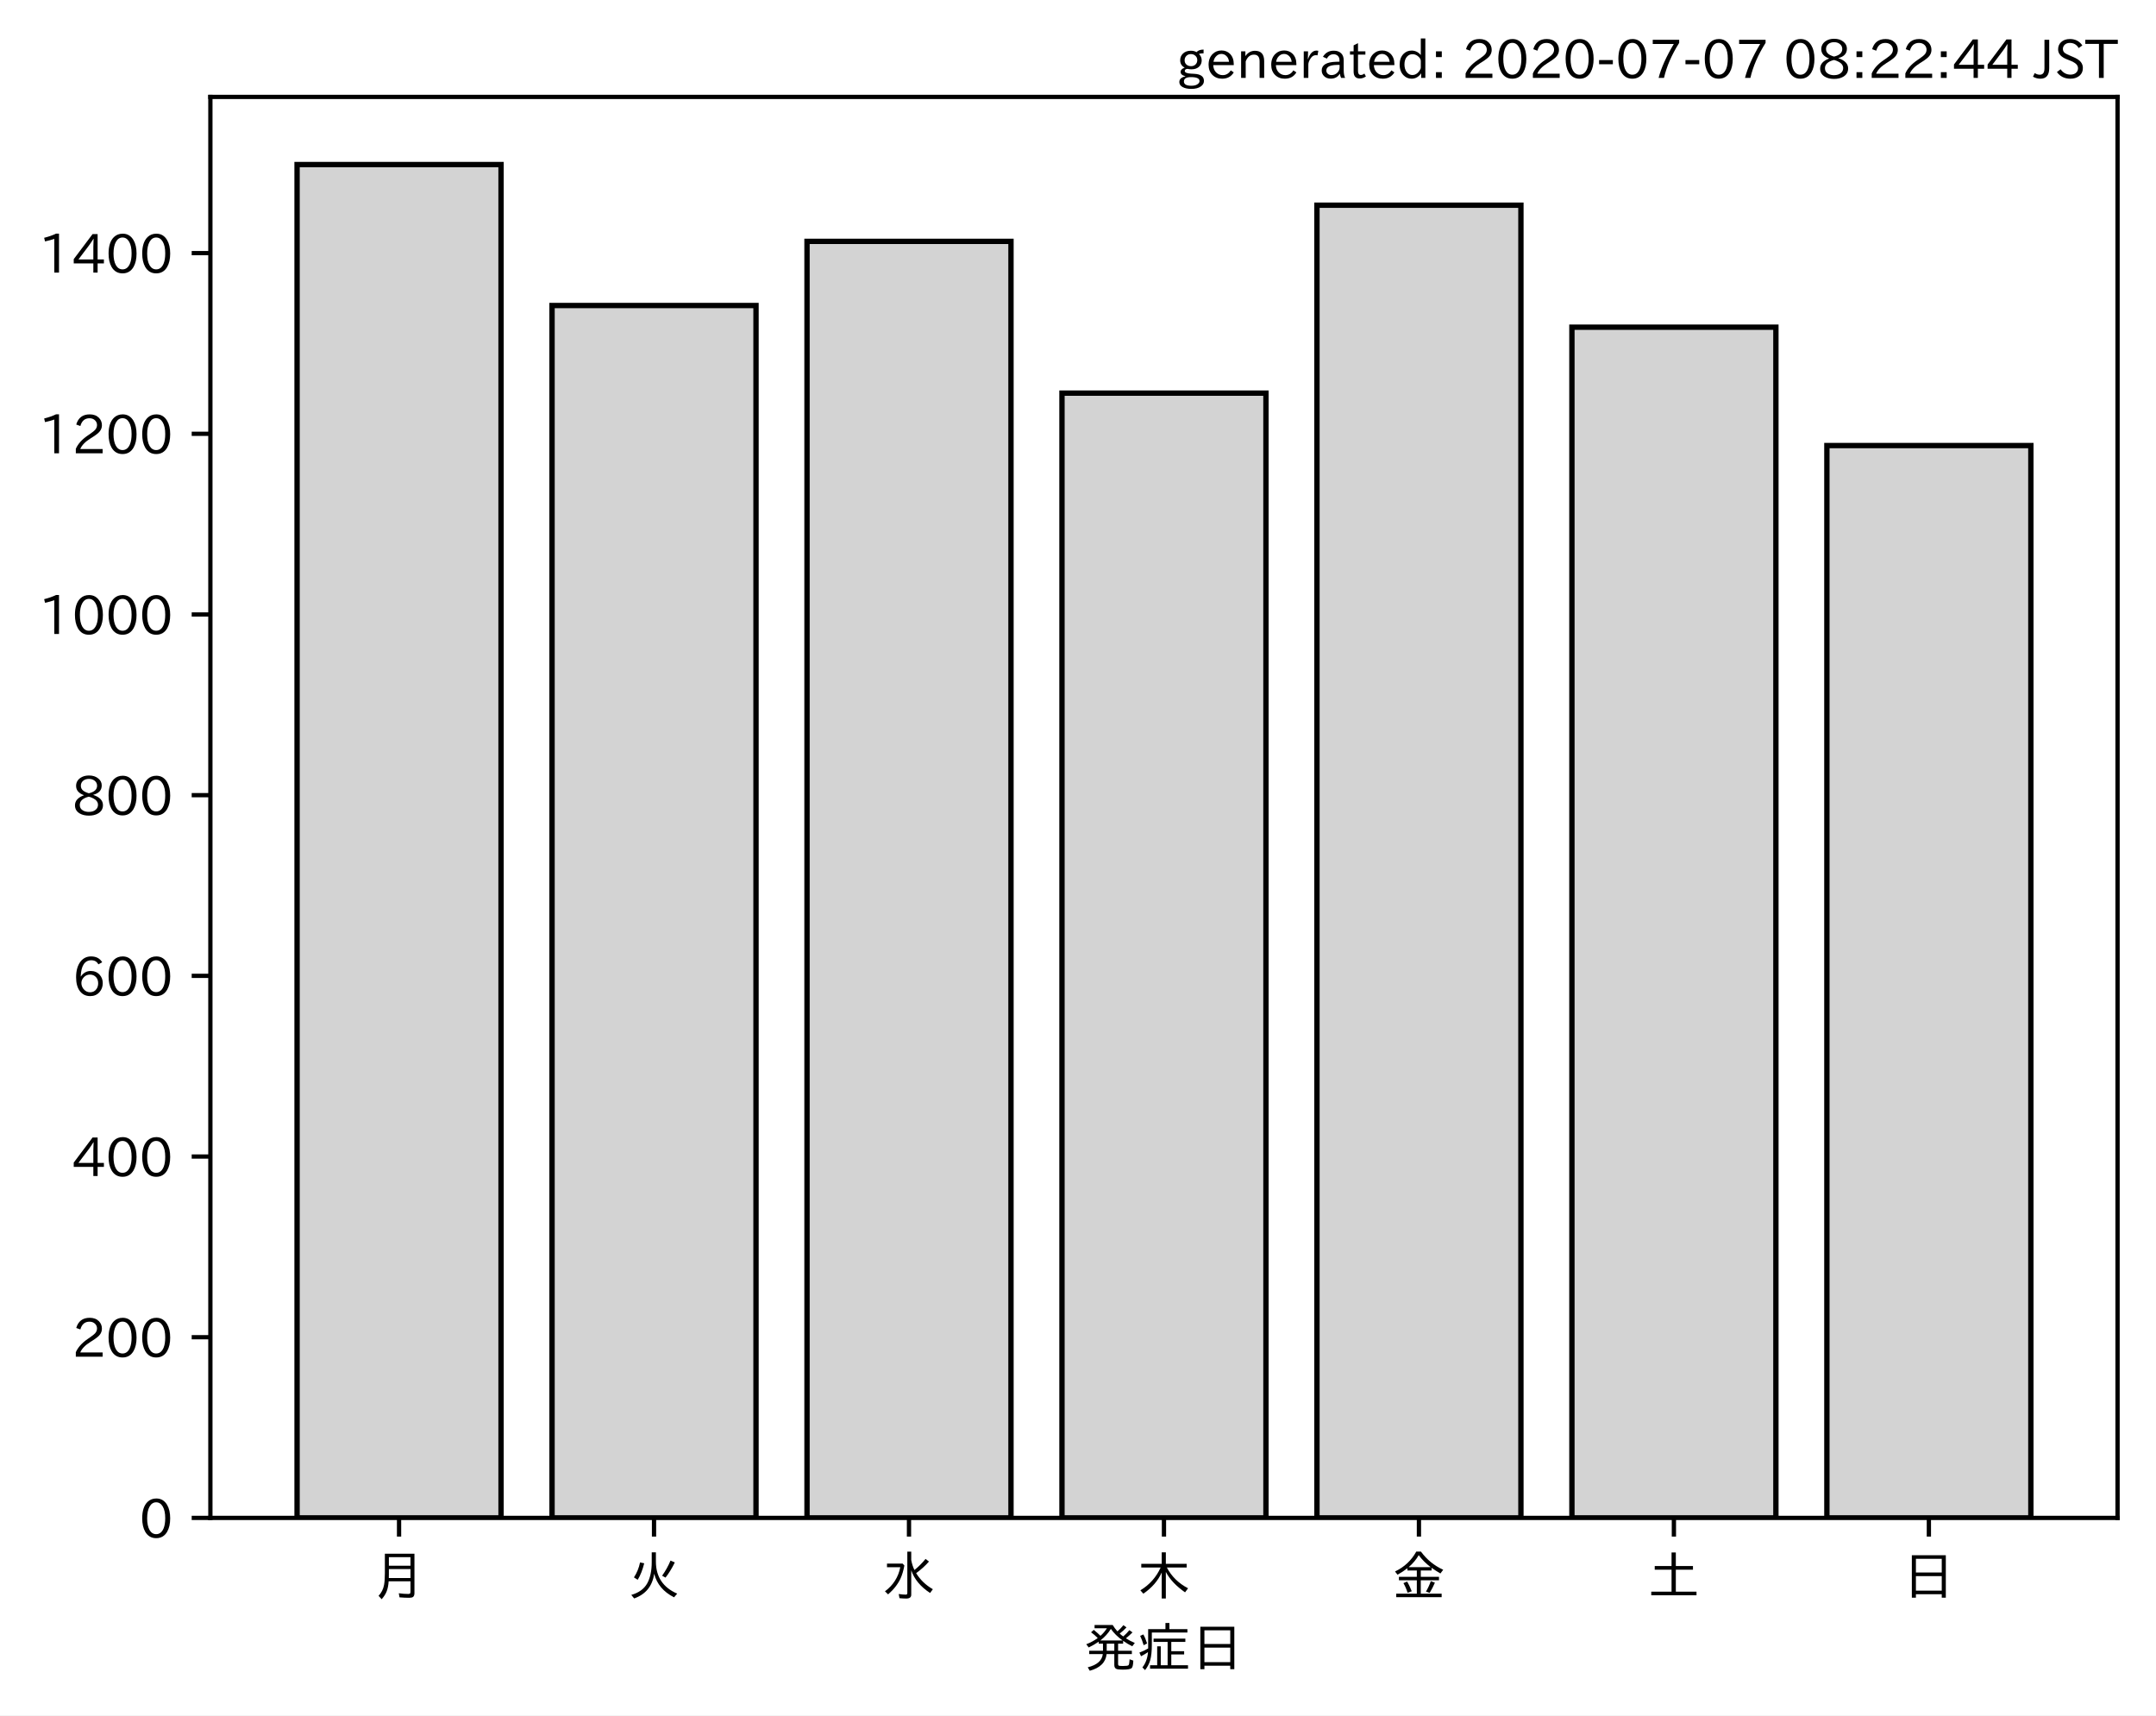
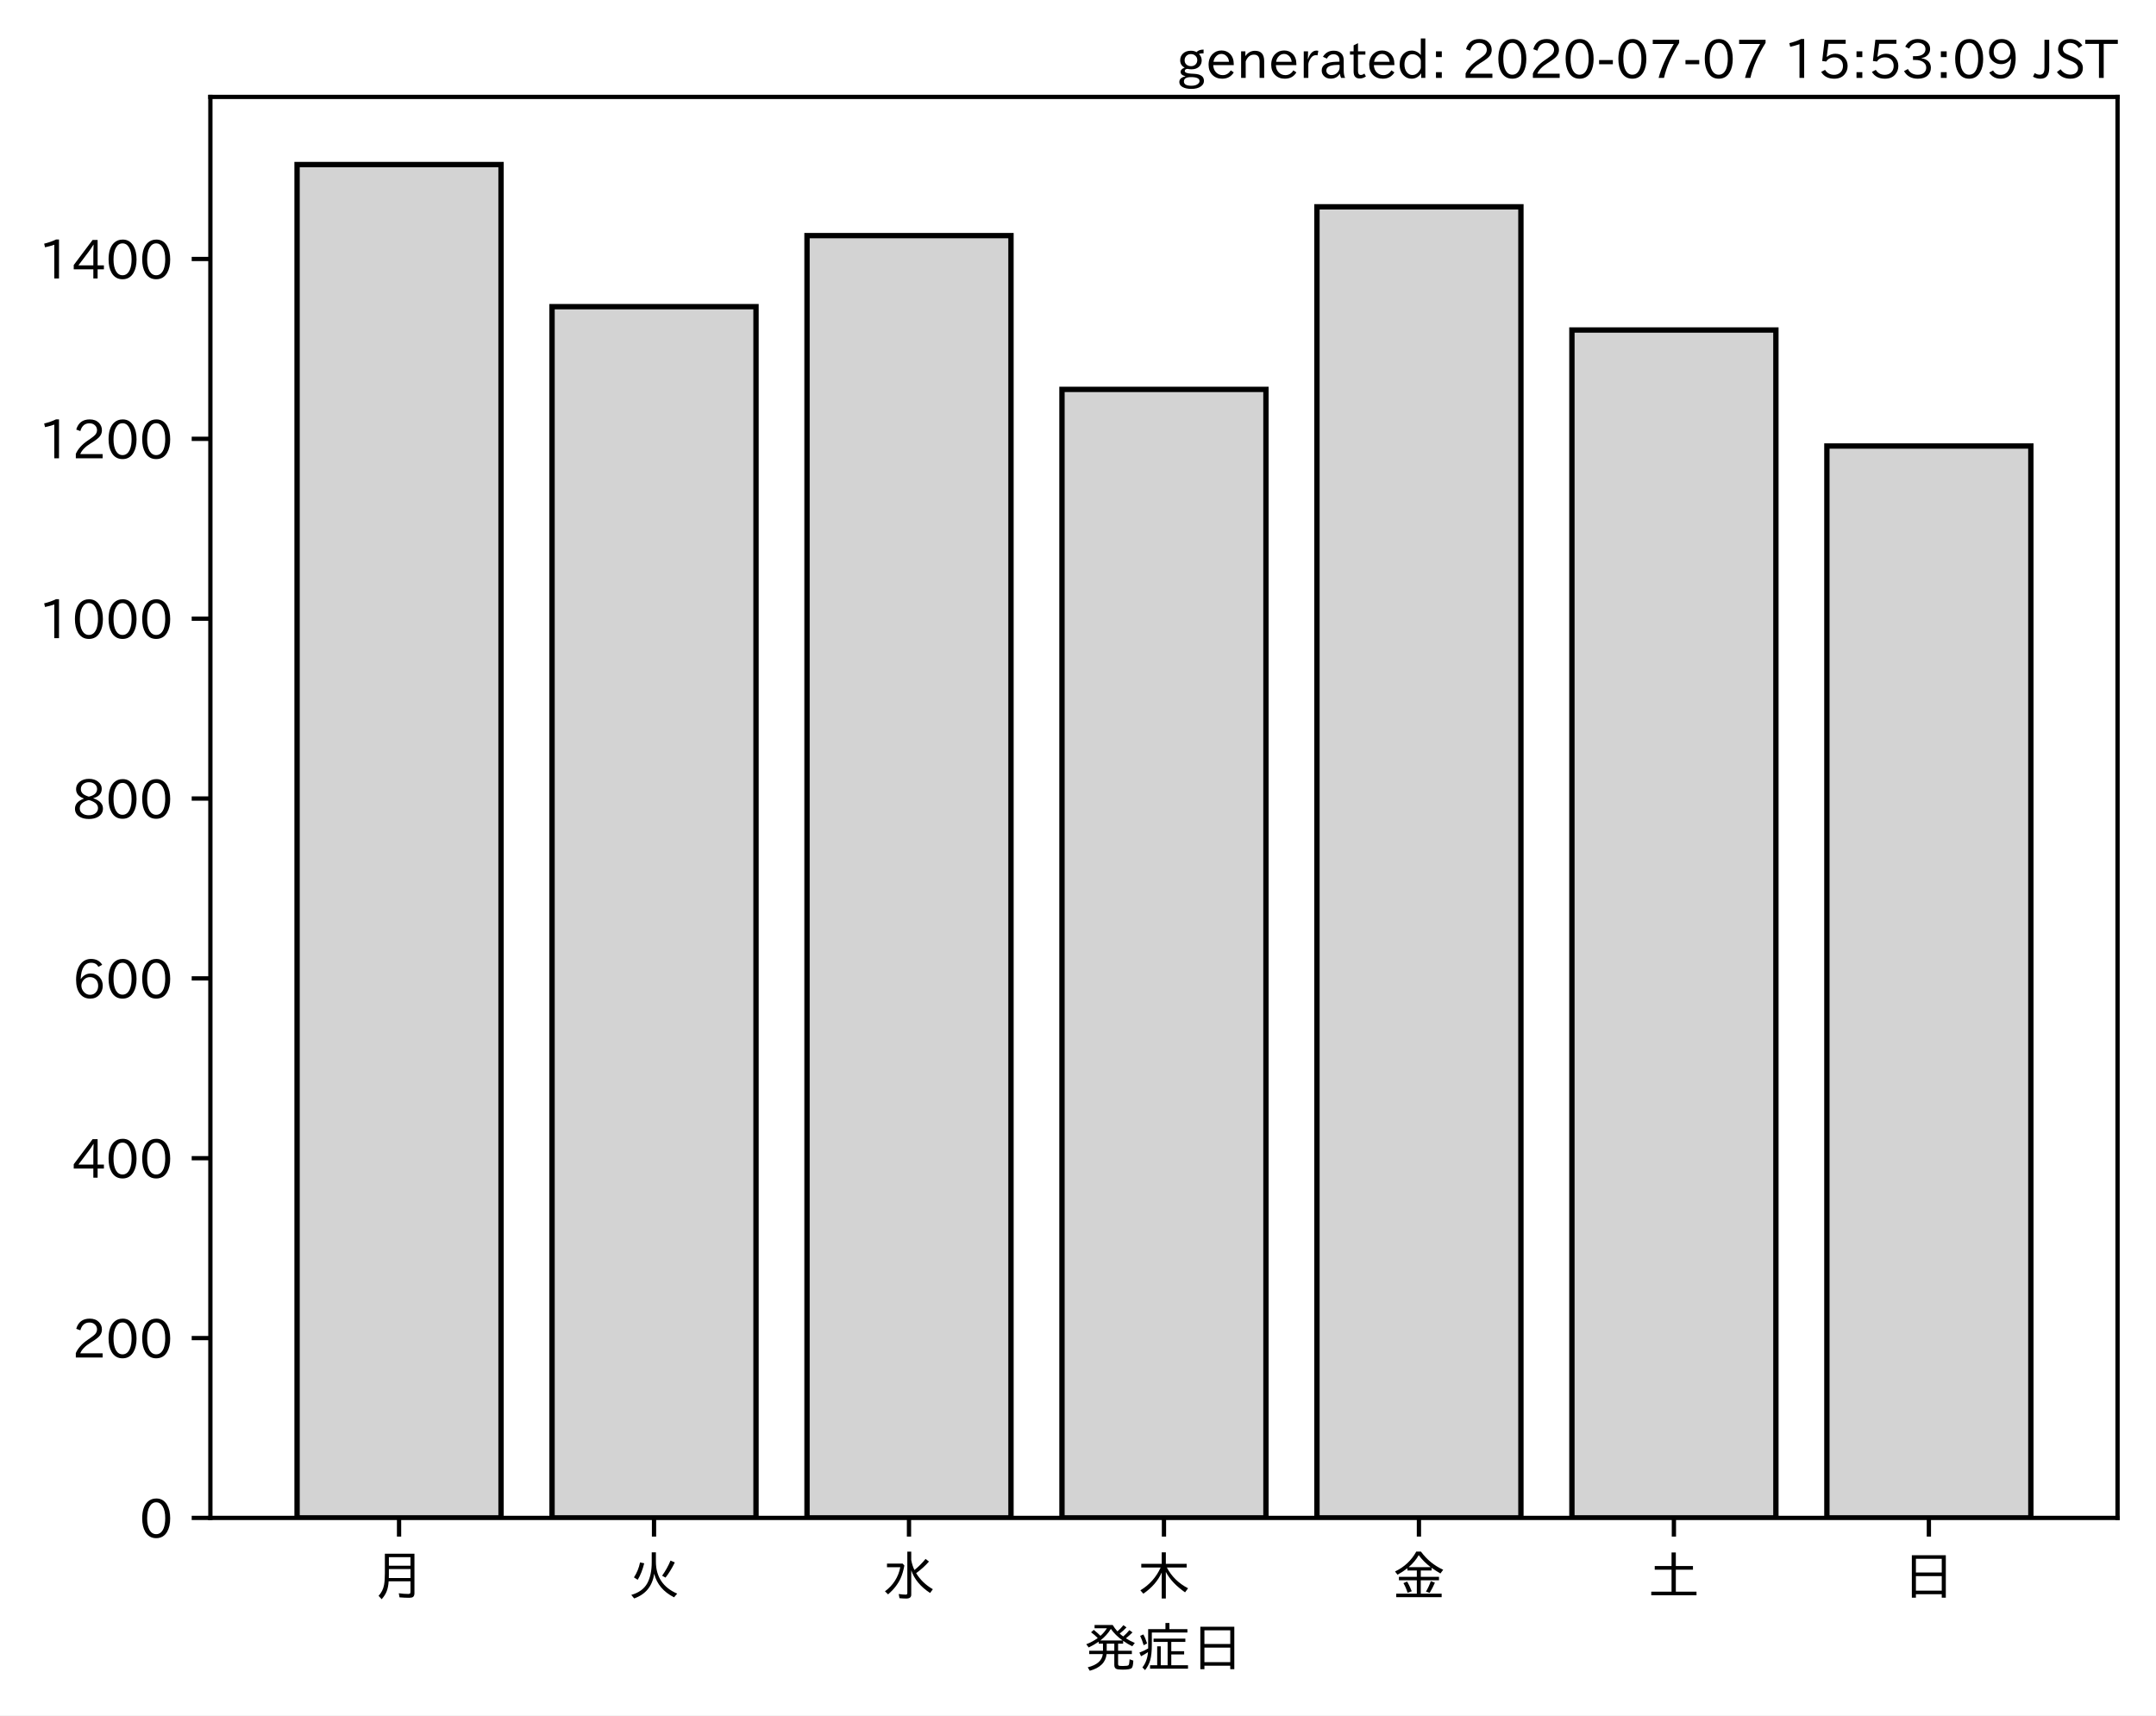
<svg xmlns="http://www.w3.org/2000/svg" xmlns:xlink="http://www.w3.org/1999/xlink" height="321.24pt" version="1.1" viewBox="0 0 403.714 321.24" width="403.714pt">
  <defs>
    <style type="text/css">
*{stroke-linecap:butt;stroke-linejoin:round;}
  </style>
  </defs>
  <g id="figure_1">
    <g id="patch_1">
      <path d="M 0 321.24  L 403.714 321.24  L 403.714 0  L 0 0  z " style="fill:#ffffff;" />
    </g>
    <g id="axes_1">
      <g id="patch_2">
        <path d="M 39.394 284.259  L 396.514 284.259  L 396.514 18.147  L 39.394 18.147  z " style="fill:#ffffff;" />
      </g>
      <g id="patch_3">
-         <path clip-path="url(#pfee8bc2faf)" d="M 55.626 284.259  L 93.821 284.259  L 93.821 30.819  L 55.626 30.819  z " style="fill:#d3d3d3;stroke:#000000;stroke-linejoin:miter;" />
+         <path clip-path="url(#p95112942c6)" d="M 55.626 284.259  L 93.821 284.259  L 93.821 30.819  L 55.626 30.819  z " style="fill:#d3d3d3;stroke:#000000;stroke-linejoin:miter;" />
      </g>
      <g id="patch_4">
-         <path clip-path="url(#pfee8bc2faf)" d="M 103.37 284.259  L 141.564 284.259  L 141.564 57.212  L 103.37 57.212  z " style="fill:#d3d3d3;stroke:#000000;stroke-linejoin:miter;" />
+         <path clip-path="url(#p95112942c6)" d="M 103.37 284.259  L 141.564 284.259  L 141.564 57.426  L 103.37 57.426  z " style="fill:#d3d3d3;stroke:#000000;stroke-linejoin:miter;" />
      </g>
      <g id="patch_5">
-         <path clip-path="url(#pfee8bc2faf)" d="M 151.113 284.259  L 189.308 284.259  L 189.308 45.199  L 151.113 45.199  z " style="fill:#d3d3d3;stroke:#000000;stroke-linejoin:miter;" />
+         <path clip-path="url(#p95112942c6)" d="M 151.113 284.259  L 189.308 284.259  L 189.308 44.122  L 151.113 44.122  z " style="fill:#d3d3d3;stroke:#000000;stroke-linejoin:miter;" />
      </g>
      <g id="patch_6">
-         <path clip-path="url(#pfee8bc2faf)" d="M 198.856 284.259  L 237.051 284.259  L 237.051 73.623  L 198.856 73.623  z " style="fill:#d3d3d3;stroke:#000000;stroke-linejoin:miter;" />
+         <path clip-path="url(#p95112942c6)" d="M 198.856 284.259  L 237.051 284.259  L 237.051 72.918  L 198.856 72.918  z " style="fill:#d3d3d3;stroke:#000000;stroke-linejoin:miter;" />
      </g>
      <g id="patch_7">
-         <path clip-path="url(#pfee8bc2faf)" d="M 246.6 284.259  L 284.794 284.259  L 284.794 38.432  L 246.6 38.432  z " style="fill:#d3d3d3;stroke:#000000;stroke-linejoin:miter;" />
+         <path clip-path="url(#p95112942c6)" d="M 246.6 284.259  L 284.794 284.259  L 284.794 38.733  L 246.6 38.733  z " style="fill:#d3d3d3;stroke:#000000;stroke-linejoin:miter;" />
      </g>
      <g id="patch_8">
-         <path clip-path="url(#pfee8bc2faf)" d="M 294.343 284.259  L 332.538 284.259  L 332.538 61.272  L 294.343 61.272  z " style="fill:#d3d3d3;stroke:#000000;stroke-linejoin:miter;" />
+         <path clip-path="url(#p95112942c6)" d="M 294.343 284.259  L 332.538 284.259  L 332.538 61.804  L 294.343 61.804  z " style="fill:#d3d3d3;stroke:#000000;stroke-linejoin:miter;" />
      </g>
      <g id="patch_9">
-         <path clip-path="url(#pfee8bc2faf)" d="M 342.086 284.259  L 380.281 284.259  L 380.281 83.435  L 342.086 83.435  z " style="fill:#d3d3d3;stroke:#000000;stroke-linejoin:miter;" />
+         <path clip-path="url(#p95112942c6)" d="M 342.086 284.259  L 380.281 284.259  L 380.281 83.527  L 342.086 83.527  z " style="fill:#d3d3d3;stroke:#000000;stroke-linejoin:miter;" />
      </g>
      <g id="matplotlib.axis_1">
        <g id="xtick_1">
          <g id="line2d_1">
            <defs>
-               <path d="M 0 0  L 0 3.5  " id="m7c15ecef89" style="stroke:#000000;stroke-width:0.8;" />
-             </defs>
-             <g>
-               <use style="stroke:#000000;stroke-width:0.8;" x="74.724" xlink:href="#m7c15ecef89" y="284.259" />
+               <path d="M 0 0  L 0 3.5  " id="m89f397362c" style="stroke:#000000;stroke-width:0.8;" />
+             </defs>
+             <g>
+               <use style="stroke:#000000;stroke-width:0.8;" x="74.724" xlink:href="#m89f397362c" y="284.259" />
            </g>
          </g>
          <g id="text_1">
            <defs>
              <path d="M 78.812 77.875  L 78.812 4  Q 78.812 -1.219 76.078 -3.172  Q 73.969 -4.688 68.797 -4.688  Q 60.844 -4.688 50.828 -3.859  L 49.516 3.812  Q 58.594 2.484 67.094 2.484  Q 70.359 2.484 71.047 4.109  Q 71.391 4.891 71.391 6.844  L 71.391 26.125  L 30.516 26.125  Q 29.781 14.938 26.812 7.422  Q 24.031 0.094 17.438 -7.375  L 11.625 -0.984  Q 19.672 7.422 21.922 19.438  Q 23.438 27.688 23.438 41.406  L 23.438 77.875  z M 30.953 71.391  L 30.953 55.328  L 71.391 55.328  L 71.391 71.391  z M 30.953 49.125  L 30.953 39.938  Q 30.953 35.75 30.859 33.547  L 30.859 32.328  L 71.391 32.328  L 71.391 49.125  z " id="IPAexGothic-26376" />
            </defs>
            <g transform="translate(69.7238 298.7493)scale(0.1 -0.1)">
              <use xlink:href="#IPAexGothic-26376" />
            </g>
          </g>
        </g>
        <g id="xtick_2">
          <g id="line2d_2">
            <g>
-               <use style="stroke:#000000;stroke-width:0.8;" x="122.467" xlink:href="#m7c15ecef89" y="284.259" />
+               <use style="stroke:#000000;stroke-width:0.8;" x="122.467" xlink:href="#m89f397362c" y="284.259" />
            </g>
          </g>
          <g id="text_2">
            <defs>
              <path d="M 53.516 80.422  L 53.516 63.188  Q 53.516 20.359 93.406 3.078  L 87.5 -3.812  Q 57.672 11.328 50.297 40.375  Q 45.359 5.672 12.797 -5.906  L 7.422 0.688  Q 28.859 6.844 37.406 22.609  Q 45.703 37.844 45.703 62.016  L 45.703 80.422  z M 12.406 33.5  Q 20.703 46.141 23.828 61.531  L 31.641 59.906  Q 27 41.312 19.438 29  z M 65.141 36.625  Q 74.656 50.047 80.906 64.984  L 88.922 61.531  Q 81.109 45.406 71.531 33.109  z " id="IPAexGothic-28779" />
            </defs>
            <g transform="translate(117.4671 298.7493)scale(0.1 -0.1)">
              <use xlink:href="#IPAexGothic-28779" />
            </g>
          </g>
        </g>
        <g id="xtick_3">
          <g id="line2d_3">
            <g>
-               <use style="stroke:#000000;stroke-width:0.8;" x="170.21" xlink:href="#m7c15ecef89" y="284.259" />
+               <use style="stroke:#000000;stroke-width:0.8;" x="170.21" xlink:href="#m89f397362c" y="284.259" />
            </g>
          </g>
          <g id="text_3">
            <defs>
              <path d="M 54.203 65.922  Q 56.156 55.562 60.203 47.312  Q 71.578 56.453 81 68.109  L 87.406 63.188  Q 77.25 51.516 63.375 41.406  Q 75 22.609 94.672 11.375  L 89.5 4.297  Q 62.75 21.781 54.203 46.781  L 54.203 0.984  Q 54.203 -6.109 44.875 -6.109  Q 38.812 -6.109 32.172 -5.422  L 30.766 2.391  Q 38.422 1.219 44 1.219  Q 46.875 1.219 46.875 4.109  L 46.875 81.688  L 54.203 81.688  z M 8.797 59.281  L 38.094 59.281  L 41.359 55.766  Q 38.672 41.219 34.078 31.297  Q 26.656 15.375 10.891 1.703  L 4.984 7.422  Q 28.266 24.656 33.688 52.594  L 8.797 52.594  z " id="IPAexGothic-27700" />
            </defs>
            <g transform="translate(165.2104 298.7493)scale(0.1 -0.1)">
              <use xlink:href="#IPAexGothic-27700" />
            </g>
          </g>
        </g>
        <g id="xtick_4">
          <g id="line2d_4">
            <g>
-               <use style="stroke:#000000;stroke-width:0.8;" x="217.954" xlink:href="#m7c15ecef89" y="284.259" />
+               <use style="stroke:#000000;stroke-width:0.8;" x="217.954" xlink:href="#m89f397362c" y="284.259" />
            </g>
          </g>
          <g id="text_4">
            <defs>
              <path d="M 55.422 52  Q 68.5 27 95.125 13.094  L 89.5 5.516  Q 64.594 22.797 53.516 43.703  L 53.516 -6  L 45.797 -6  L 45.797 42.672  Q 35.5 19.578 11.422 2.984  L 5.812 9.281  Q 31.453 24.75 43.797 52  L 7.516 52  L 7.516 58.891  L 45.797 58.891  L 45.797 80.469  L 53.516 80.469  L 53.516 58.891  L 92.531 58.891  L 92.531 52  z " id="IPAexGothic-26408" />
            </defs>
            <g transform="translate(212.9538 298.7493)scale(0.1 -0.1)">
              <use xlink:href="#IPAexGothic-26408" />
            </g>
          </g>
        </g>
        <g id="xtick_5">
          <g id="line2d_5">
            <g>
-               <use style="stroke:#000000;stroke-width:0.8;" x="265.697" xlink:href="#m7c15ecef89" y="284.259" />
+               <use style="stroke:#000000;stroke-width:0.8;" x="265.697" xlink:href="#m89f397362c" y="284.259" />
            </g>
          </g>
          <g id="text_5">
            <defs>
              <path d="M 53.469 46.391  L 53.469 34.516  L 87.547 34.516  L 87.547 28.125  L 53.469 28.125  L 53.469 2.984  L 92.531 2.984  L 92.531 -3.516  L 7.516 -3.516  L 7.516 2.984  L 46.047 2.984  L 46.047 28.125  L 12.547 28.125  L 12.547 34.516  L 46.047 34.516  L 46.047 46.391  L 28.422 46.391  L 28.422 50.688  Q 19.734 43.891 9.906 38.531  L 5.219 44.578  Q 31.344 56.984 45.016 81.781  L 53.766 81.781  Q 70.359 59.234 95.453 47.797  L 90.234 40.828  Q 81.547 45.844 73.641 51.469  L 73.641 46.391  z M 72.016 52.688  Q 59.078 62.406 49.562 75.094  Q 42.828 63.141 30.812 52.688  z M 28.719 4.688  Q 26.078 13.719 21 22.797  L 27.875 25.688  Q 31.938 19.188 36.531 7.516  z M 63.188 6.891  Q 68.797 16.406 72.219 26.516  L 79.891 23.578  Q 75.922 14.156 70.125 4.5  z " id="IPAexGothic-37329" />
            </defs>
            <g transform="translate(260.6971 298.7493)scale(0.1 -0.1)">
              <use xlink:href="#IPAexGothic-37329" />
            </g>
          </g>
        </g>
        <g id="xtick_6">
          <g id="line2d_6">
            <g>
-               <use style="stroke:#000000;stroke-width:0.8;" x="313.44" xlink:href="#m7c15ecef89" y="284.259" />
+               <use style="stroke:#000000;stroke-width:0.8;" x="313.44" xlink:href="#m89f397362c" y="284.259" />
            </g>
          </g>
          <g id="text_6">
            <defs>
              <path d="M 45.609 54.781  L 45.609 80.172  L 53.609 80.172  L 53.609 54.781  L 85.688 54.781  L 85.688 47.906  L 53.609 47.906  L 53.609 6.781  L 92.328 6.781  L 92.328 0  L 7.625 0  L 7.625 6.781  L 45.609 6.781  L 45.609 47.906  L 14.109 47.906  L 14.109 54.781  z " id="IPAexGothic-22303" />
            </defs>
            <g transform="translate(308.4404 298.7493)scale(0.1 -0.1)">
              <use xlink:href="#IPAexGothic-22303" />
            </g>
          </g>
        </g>
        <g id="xtick_7">
          <g id="line2d_7">
            <g>
-               <use style="stroke:#000000;stroke-width:0.8;" x="361.184" xlink:href="#m7c15ecef89" y="284.259" />
+               <use style="stroke:#000000;stroke-width:0.8;" x="361.184" xlink:href="#m89f397362c" y="284.259" />
            </g>
          </g>
          <g id="text_7">
            <defs>
              <path d="M 81.734 75  L 81.734 -4.5  L 74.125 -4.5  L 74.125 2  L 25.734 2  L 25.734 -4.5  L 18.109 -4.5  L 18.109 75  z M 25.734 68.312  L 25.734 42.672  L 74.125 42.672  L 74.125 68.312  z M 25.734 35.891  L 25.734 8.688  L 74.125 8.688  L 74.125 35.891  z " id="IPAexGothic-26085" />
            </defs>
            <g transform="translate(356.1837 298.7493)scale(0.1 -0.1)">
              <use xlink:href="#IPAexGothic-26085" />
            </g>
          </g>
        </g>
        <g id="text_8">
          <defs>
            <path d="M 73.734 56.844  Q 80.609 62.75 85.203 68.609  L 91.109 64.406  Q 84.469 57.812 78.719 53.328  Q 85.938 48.688 95.406 44.625  L 90.625 38.375  Q 81.734 42.781 73.531 48.641  L 73.531 43.312  L 64.109 43.312  L 64.109 29.984  L 89.891 29.984  L 89.891 23.781  L 64.109 23.781  L 64.109 5.609  Q 64.109 2.484 65.719 2.047  Q 67.391 1.469 73.094 1.469  Q 82.125 1.469 83.594 2.984  Q 85.062 4.438 85.5 11.969  Q 85.5 13.484 85.594 14.062  L 92.625 11.578  Q 92.188 0.391 89.703 -2.203  Q 87.062 -5.328 72.609 -5.328  Q 63.812 -5.328 60.938 -4  Q 57.031 -2.344 57.031 3.328  L 57.031 23.781  L 42.578 23.781  Q 40.188 0.531 11.078 -7.422  L 7.281 -0.984  Q 33.25 5.422 35.5 23.781  L 10.016 23.781  L 10.016 29.984  L 35.797 29.984  L 35.797 43.312  L 27.781 43.312  L 27.781 47.016  Q 19.734 41.359 9.078 36.188  L 4.5 42.188  Q 16.312 46.734 25.984 53.812  Q 19.828 60.156 13.484 64.594  L 18.609 69.141  Q 26.516 62.594 31.109 58.016  Q 38.031 64.062 43.172 72.125  L 20.062 72.125  L 20.062 78.219  L 54 78.219  Q 58.203 71.344 62.891 66.312  Q 69.094 71.625 74.031 77.938  L 79.828 73.734  Q 74.172 67.625 67.094 62.203  Q 70.406 59.078 73.734 56.844  z M 57.031 43.312  L 42.781 43.312  L 42.781 29.984  L 57.031 29.984  z M 30.906 49.312  L 72.516 49.312  Q 58.688 59.281 50.594 71  Q 43.219 58.891 30.906 49.312  z " id="IPAexGothic-30330" />
            <path d="M 63.719 2.875  L 95.016 2.875  L 95.016 -3.516  L 23.969 -3.516  L 23.969 2.875  L 37.312 2.875  L 37.312 38.281  L 44 38.281  L 44 2.875  L 56.844 2.875  L 56.844 46.578  L 30.516 46.578  L 30.516 52.781  L 90.047 52.781  L 90.047 46.578  L 63.719 46.578  L 63.719 29.203  L 87.797 29.203  L 87.797 23.094  L 63.719 23.094  z M 60.203 70.516  L 93.891 70.516  L 93.891 64.109  L 27.297 64.109  L 27.297 41.406  Q 27.297 23.141 24.219 12.203  Q 21.391 2.25 14.594 -6.203  L 9.625 -1.172  Q 18.75 10.359 20.125 27.484  Q 15.438 24.125 7.078 19.734  L 4 26.609  Q 12.312 29.594 20.406 34.328  L 20.406 37.891  L 20.406 70.516  L 52.781 70.516  L 52.781 81.984  L 60.203 81.984  z M 12.016 40.375  Q 8.891 50.781 5.422 57.906  L 11.375 60.594  Q 15.234 53.859 18.406 43.703  z " id="IPAexGothic-30151" />
          </defs>
          <g transform="translate(202.9538 312.1399)scale(0.1 -0.1)">
            <use xlink:href="#IPAexGothic-30330" />
            <use x="100" xlink:href="#IPAexGothic-30151" />
            <use x="200" xlink:href="#IPAexGothic-26085" />
          </g>
        </g>
      </g>
      <g id="matplotlib.axis_2">
        <g id="ytick_1">
          <g id="line2d_8">
            <defs>
-               <path d="M 0 0  L -3.5 0  " id="m8144fcd24e" style="stroke:#000000;stroke-width:0.8;" />
-             </defs>
-             <g>
-               <use style="stroke:#000000;stroke-width:0.8;" x="39.394" xlink:href="#m8144fcd24e" y="284.259" />
+               <path d="M 0 0  L -3.5 0  " id="meecc7d5ac5" style="stroke:#000000;stroke-width:0.8;" />
+             </defs>
+             <g>
+               <use style="stroke:#000000;stroke-width:0.8;" x="39.394" xlink:href="#meecc7d5ac5" y="284.259" />
            </g>
          </g>
          <g id="text_9">
            <defs>
              <path d="M 31.844 73.828  Q 45.016 73.828 52.094 61.625  Q 57.719 51.953 57.719 36.625  Q 57.719 21.438 52.094 11.578  Q 45.125 -0.484 31.5 -0.484  Q 17.922 -0.484 10.938 11.578  Q 5.328 21.438 5.328 36.719  Q 5.328 58.016 15.625 67.719  Q 22.172 73.828 31.844 73.828  z M 31.5 66.656  Q 23.688 66.656 19.188 58.734  Q 14.594 50.734 14.594 36.625  Q 14.594 22.75 19.094 14.797  Q 23.641 6.984 31.5 6.984  Q 40.922 6.984 45.453 18.016  Q 48.438 25.344 48.438 37.109  Q 48.438 50.875 43.844 58.734  Q 39.203 66.656 31.5 66.656  z " id="IPAexGothic-48" />
            </defs>
            <g transform="translate(26.09531 288.0039)scale(0.1 -0.1)">
              <use xlink:href="#IPAexGothic-48" />
            </g>
          </g>
        </g>
        <g id="ytick_2">
          <g id="line2d_9">
            <g>
-               <use style="stroke:#000000;stroke-width:0.8;" x="39.394" xlink:href="#m8144fcd24e" y="250.422" />
+               <use style="stroke:#000000;stroke-width:0.8;" x="39.394" xlink:href="#meecc7d5ac5" y="250.579" />
            </g>
          </g>
          <g id="text_10">
            <defs>
              <path d="M 57.172 0.984  L 6.984 0.984  L 6.984 9.281  Q 12.891 23.047 29.594 34.422  L 32.375 36.281  Q 40.922 42.141 43.609 45.406  Q 46.688 49.266 46.688 53.812  Q 46.688 58.938 43.062 62.547  Q 39.062 66.547 32.562 66.547  Q 19.531 66.547 15.484 52  L 7.766 54.781  Q 13.328 73.828 33.062 73.828  Q 43.844 73.828 50.25 67.438  Q 55.859 61.672 55.859 53.516  Q 55.859 47.469 52.25 42.531  Q 48.922 37.75 36.969 30.281  L 34.859 29  Q 19.625 19.578 15.281 8.891  L 57.172 8.891  z " id="IPAexGothic-50" />
            </defs>
-             <g transform="translate(13.49844 254.1668)scale(0.1 -0.1)">
+             <g transform="translate(13.49844 254.3242)scale(0.1 -0.1)">
              <use xlink:href="#IPAexGothic-50" />
              <use x="62.988" xlink:href="#IPAexGothic-48" />
              <use x="125.977" xlink:href="#IPAexGothic-48" />
            </g>
          </g>
        </g>
        <g id="ytick_3">
          <g id="line2d_10">
            <g>
-               <use style="stroke:#000000;stroke-width:0.8;" x="39.394" xlink:href="#m8144fcd24e" y="216.584" />
+               <use style="stroke:#000000;stroke-width:0.8;" x="39.394" xlink:href="#meecc7d5ac5" y="216.899" />
            </g>
          </g>
          <g id="text_11">
            <defs>
              <path d="M 59.578 18.109  L 47.797 18.109  L 47.797 0.984  L 39.797 0.984  L 39.797 18.109  L 3.078 18.109  L 3.078 26.125  L 38.375 73.094  L 47.797 73.094  L 47.797 25.531  L 59.578 25.531  z M 40.281 64.203  L 39.984 64.203  Q 35.594 57.125 31.297 51.312  L 11.859 25.531  L 39.797 25.531  L 39.797 49.125  Q 39.797 54.391 40.281 64.203  z " id="IPAexGothic-52" />
            </defs>
-             <g transform="translate(13.49844 220.3297)scale(0.1 -0.1)">
+             <g transform="translate(13.49844 220.6445)scale(0.1 -0.1)">
              <use xlink:href="#IPAexGothic-52" />
              <use x="62.988" xlink:href="#IPAexGothic-48" />
              <use x="125.977" xlink:href="#IPAexGothic-48" />
            </g>
          </g>
        </g>
        <g id="ytick_4">
          <g id="line2d_11">
            <g>
-               <use style="stroke:#000000;stroke-width:0.8;" x="39.394" xlink:href="#m8144fcd24e" y="182.747" />
+               <use style="stroke:#000000;stroke-width:0.8;" x="39.394" xlink:href="#meecc7d5ac5" y="183.219" />
            </g>
          </g>
          <g id="text_12">
            <defs>
              <path d="M 16.5 36.375  Q 23.578 46.578 34.906 46.578  Q 45.406 46.578 51.812 39.266  Q 57.422 32.906 57.422 23.781  Q 57.422 13.812 51.125 6.781  Q 44.578 -0.484 34.031 -0.484  Q 21.484 -0.484 14.406 9.078  Q 7.516 18.406 7.516 34.812  Q 7.516 53.516 15.828 64.203  Q 23.344 73.828 35.5 73.828  Q 49.859 73.828 56.391 62.891  L 49.219 58.984  Q 45.219 66.656 35.938 66.656  Q 17.484 66.656 16.109 36.375  z M 33.453 39.797  Q 26.312 39.797 21.625 34.469  Q 17.438 29.688 17.438 24.078  Q 17.438 18.062 21.141 13.188  Q 26.125 6.688 33.734 6.688  Q 41.703 6.688 45.953 13.188  Q 48.828 17.625 48.828 23.484  Q 48.828 30.375 45.016 34.812  Q 40.625 39.797 33.453 39.797  z " id="IPAexGothic-54" />
            </defs>
-             <g transform="translate(13.49844 186.4926)scale(0.1 -0.1)">
+             <g transform="translate(13.49844 186.9647)scale(0.1 -0.1)">
              <use xlink:href="#IPAexGothic-54" />
              <use x="62.988" xlink:href="#IPAexGothic-48" />
              <use x="125.977" xlink:href="#IPAexGothic-48" />
            </g>
          </g>
        </g>
        <g id="ytick_5">
          <g id="line2d_12">
            <g>
-               <use style="stroke:#000000;stroke-width:0.8;" x="39.394" xlink:href="#m8144fcd24e" y="148.91" />
+               <use style="stroke:#000000;stroke-width:0.8;" x="39.394" xlink:href="#meecc7d5ac5" y="149.54" />
            </g>
          </g>
          <g id="text_13">
            <defs>
              <path d="M 39.703 37.891  Q 57.812 31.734 57.812 18.703  Q 57.812 8.453 48.438 3.078  Q 41.609 -0.875 31.5 -0.875  Q 21.344 -0.875 14.5 3.078  Q 5.422 8.297 5.422 18.406  Q 5.422 31.062 22.016 37.203  L 22.016 37.5  Q 7.516 42.719 7.516 54.828  Q 7.516 64.062 15.328 69.625  Q 21.969 74.312 31.547 74.312  Q 42.234 74.312 48.922 68.797  Q 55.516 63.578 55.516 55.719  Q 55.516 42.281 39.703 38.188  z M 31.594 41.016  Q 46.828 44.625 46.828 55.125  Q 46.828 61.188 41.797 64.844  Q 37.703 67.922 31.5 67.922  Q 25.094 67.922 20.797 64.5  Q 16.406 60.891 16.406 55.031  Q 16.406 49.219 21.094 45.703  Q 23.344 43.891 26.906 42.531  Q 31 40.875 31.594 41.016  z M 30.906 34.516  Q 14.406 30.172 14.406 19  Q 14.406 12.109 20.516 8.688  Q 25.094 6.109 31.391 6.109  Q 40.234 6.109 45.016 10.891  Q 48.531 14.406 48.531 19.531  Q 48.531 24.906 43.656 28.906  Q 40.766 31.156 36.719 32.812  Q 31.984 34.719 30.906 34.516  z " id="IPAexGothic-56" />
            </defs>
-             <g transform="translate(13.49844 152.6555)scale(0.1 -0.1)">
+             <g transform="translate(13.49844 153.285)scale(0.1 -0.1)">
              <use xlink:href="#IPAexGothic-56" />
              <use x="62.988" xlink:href="#IPAexGothic-48" />
              <use x="125.977" xlink:href="#IPAexGothic-48" />
            </g>
          </g>
        </g>
        <g id="ytick_6">
          <g id="line2d_13">
            <g>
-               <use style="stroke:#000000;stroke-width:0.8;" x="39.394" xlink:href="#m8144fcd24e" y="115.073" />
+               <use style="stroke:#000000;stroke-width:0.8;" x="39.394" xlink:href="#meecc7d5ac5" y="115.86" />
            </g>
          </g>
          <g id="text_14">
            <defs>
              <path d="M 38.484 0.984  L 29.688 0.984  L 29.688 64.109  Q 21.438 61.281 12.312 59.328  L 10.688 66.109  Q 23.734 69.391 32.906 73.922  L 38.484 73.922  z " id="IPAexGothic-49" />
            </defs>
-             <g transform="translate(7.2 118.8184)scale(0.1 -0.1)">
+             <g transform="translate(7.2 119.6053)scale(0.1 -0.1)">
              <use xlink:href="#IPAexGothic-49" />
              <use x="62.988" xlink:href="#IPAexGothic-48" />
              <use x="125.977" xlink:href="#IPAexGothic-48" />
              <use x="188.965" xlink:href="#IPAexGothic-48" />
            </g>
          </g>
        </g>
        <g id="ytick_7">
          <g id="line2d_14">
            <g>
-               <use style="stroke:#000000;stroke-width:0.8;" x="39.394" xlink:href="#m8144fcd24e" y="81.236" />
+               <use style="stroke:#000000;stroke-width:0.8;" x="39.394" xlink:href="#meecc7d5ac5" y="82.18" />
            </g>
          </g>
          <g id="text_15">
-             <g transform="translate(7.2 84.98124)scale(0.1 -0.1)">
+             <g transform="translate(7.2 85.92553)scale(0.1 -0.1)">
              <use xlink:href="#IPAexGothic-49" />
              <use x="62.988" xlink:href="#IPAexGothic-50" />
              <use x="125.977" xlink:href="#IPAexGothic-48" />
              <use x="188.965" xlink:href="#IPAexGothic-48" />
            </g>
          </g>
        </g>
        <g id="ytick_8">
          <g id="line2d_15">
            <g>
-               <use style="stroke:#000000;stroke-width:0.8;" x="39.394" xlink:href="#m8144fcd24e" y="47.399" />
+               <use style="stroke:#000000;stroke-width:0.8;" x="39.394" xlink:href="#meecc7d5ac5" y="48.5" />
            </g>
          </g>
          <g id="text_16">
-             <g transform="translate(7.2 51.14412)scale(0.1 -0.1)">
+             <g transform="translate(7.2 52.2458)scale(0.1 -0.1)">
              <use xlink:href="#IPAexGothic-49" />
              <use x="62.988" xlink:href="#IPAexGothic-52" />
              <use x="125.977" xlink:href="#IPAexGothic-48" />
              <use x="188.965" xlink:href="#IPAexGothic-48" />
            </g>
          </g>
        </g>
      </g>
      <g id="patch_10">
        <path d="M 39.394 284.259  L 39.394 18.147  " style="fill:none;stroke:#000000;stroke-linecap:square;stroke-linejoin:miter;stroke-width:0.8;" />
      </g>
      <g id="patch_11">
        <path d="M 396.514 284.259  L 396.514 18.147  " style="fill:none;stroke:#000000;stroke-linecap:square;stroke-linejoin:miter;stroke-width:0.8;" />
      </g>
      <g id="patch_12">
        <path d="M 39.394 284.259  L 396.514 284.259  " style="fill:none;stroke:#000000;stroke-linecap:square;stroke-linejoin:miter;stroke-width:0.8;" />
      </g>
      <g id="patch_13">
        <path d="M 39.394 18.147  L 396.514 18.147  " style="fill:none;stroke:#000000;stroke-linecap:square;stroke-linejoin:miter;stroke-width:0.8;" />
      </g>
    </g>
    <g id="text_17">
      <defs>
        <path d="M 20.797 17.969  Q 15.719 17.531 15.719 14.062  Q 15.719 9.578 27.547 8.984  L 33.297 8.688  Q 51.609 7.766 51.609 -4.594  Q 51.609 -10.938 45.703 -14.984  Q 39.359 -19.578 28.031 -19.578  Q 17.781 -19.578 11.531 -16.062  Q 5.516 -12.641 5.516 -6.688  Q 5.516 1.312 16.797 3.859  L 16.797 4.203  Q 7.906 6.453 7.906 12.156  Q 7.906 17.438 15.531 20.266  Q 7.125 24.609 7.125 34.078  Q 7.125 41.406 12.016 46.297  Q 17.625 51.906 27.156 51.906  Q 33.203 51.906 37.844 49.266  Q 41.406 53.953 50.922 54.109  L 50.922 47.078  Q 44.344 46.922 42.234 45.906  Q 47.406 40.828 47.406 33.891  Q 47.406 27 42.719 22.266  Q 37.5 17.094 28.328 17.094  Q 24.422 17.094 20.797 17.969  z M 27.094 45.609  Q 22.016 45.609 18.703 42.281  Q 15.438 39.016 15.438 34.078  Q 15.438 29.25 18.5 26.312  Q 21.828 23 27.438 23  Q 32.719 23 35.891 26.219  Q 39.109 29.391 39.109 34.422  Q 39.109 39.016 35.891 42.188  Q 32.516 45.609 27.094 45.609  z M 27.391 2.484  Q 14.109 2.484 14.109 -5.719  Q 14.109 -13.672 28.125 -13.672  Q 37.156 -13.672 41.219 -9.469  Q 43.312 -7.516 43.312 -4.891  Q 43.312 2.484 27.391 2.484  z " id="IPAexGothic-103" />
        <path d="M 13.484 24.906  Q 13.922 16.266 18.891 11.281  Q 23.969 6.203 31.203 6.203  Q 40.719 6.203 46.297 15.094  L 51.906 11.375  Q 44.828 -0.484 30.172 -0.484  Q 19.094 -0.484 11.969 6.594  Q 4.781 13.812 4.781 25.641  Q 4.781 38.188 12.312 45.703  Q 19 52.391 29 52.391  Q 38.422 52.391 44.781 46.188  Q 51.906 38.969 51.906 26.906  L 51.906 24.906  z M 43.062 31.203  Q 42.328 37.984 38.281 41.891  Q 34.281 45.906 28.812 45.906  Q 22.469 45.906 17.969 40.484  Q 14.891 36.812 13.969 31.203  z " id="IPAexGothic-101" />
        <path d="M 52 0.984  L 43.406 0.984  L 43.406 31.891  Q 43.406 44.578 32.906 44.578  Q 22.312 44.578 17.391 31.891  L 17.391 0.984  L 8.797 0.984  L 8.797 50.781  L 16.797 50.781  L 16.797 41.797  Q 23.828 51.812 34.719 51.812  Q 52 51.812 52 32.375  z " id="IPAexGothic-110" />
        <path d="M 36.078 51.812  L 34.578 43.266  Q 32.906 43.609 31.594 43.609  Q 25.828 43.609 22.078 38.188  Q 17.391 31.344 17.391 26.172  L 17.391 0.984  L 8.797 0.984  L 8.797 50.781  L 16.891 50.781  L 16.5 35.984  L 16.703 35.984  Q 22.219 52.203 32.766 52.203  Q 34.469 52.203 36.078 51.812  z " id="IPAexGothic-114" />
        <path d="M 49.312 0.984  L 41.75 0.984  Q 39.984 4.734 39.547 8.688  L 39.203 8.688  Q 33.547 -0.391 22.312 -0.391  Q 14.594 -0.391 9.719 4.5  Q 5.422 8.797 5.422 14.984  Q 5.422 30.422 32.031 31.203  L 38.719 31.391  L 38.719 33.984  Q 38.719 39.203 35.75 42.188  Q 32.625 45.312 27.734 45.312  Q 19.344 45.312 15.141 37.156  L 7.719 40.578  Q 14.656 52 27.938 52  Q 37.109 52 42.047 46.875  Q 46.625 42.281 46.625 33.891  L 46.625 15.578  Q 46.625 6.25 49.312 0.984  z M 38.922 25.391  L 33.453 25.297  Q 14.109 24.859 14.109 14.891  Q 14.109 11.375 16.406 9.078  Q 19.234 6.297 23.828 6.297  Q 30.219 6.297 34.906 10.984  Q 38.922 15.141 38.922 21  z " id="IPAexGothic-97" />
        <path d="M 33.203 3.766  Q 27.641 -0.094 21.828 -0.094  Q 10.203 -0.094 10.203 12.984  L 10.203 44.672  L 3.422 44.672  L 3.422 50.781  L 10.203 50.781  L 10.203 61.969  L 18.406 66.062  L 18.406 50.781  L 32.234 50.781  L 32.234 44.672  L 18.406 44.672  L 18.406 14.156  Q 18.406 6.5 23.641 6.5  Q 27.156 6.5 30.328 9.188  z " id="IPAexGothic-116" />
        <path d="M 52.984 0.984  L 45.172 0.984  L 45.172 9.672  Q 38.141 -0.484 27.391 -0.484  Q 18.453 -0.484 12.312 5.812  Q 4.891 13.188 4.891 25.984  Q 4.891 38.531 12.062 45.906  Q 18.266 52.203 27.391 52.203  Q 37.25 52.203 44.484 43.891  L 44.484 74.906  L 52.984 74.906  z M 44.484 20.359  L 44.484 32.766  Q 44.484 37.703 38.375 42.281  Q 34.078 45.406 28.953 45.406  Q 23.188 45.406 19.188 41.406  Q 13.875 36.078 13.875 26.219  Q 13.875 17.328 18.266 11.719  Q 22.516 6.391 28.859 6.391  Q 36.281 6.391 41.5 13.672  Q 44.484 17.719 44.484 20.359  z " id="IPAexGothic-100" />
        <path d="M 21.391 39.984  L 10.5 39.984  L 10.5 50.781  L 21.391 50.781  z M 21.391 0.984  L 10.5 0.984  L 10.5 11.766  L 21.391 11.766  z " id="IPAexGothic-58" />
        <path id="IPAexGothic-32" />
        <path d="M 30.766 26.609  L 4.984 26.609  L 4.984 34.422  L 30.766 34.422  z " id="IPAexGothic-45" />
        <path d="M 56.203 66.609  Q 34.969 32.906 27.781 0.984  L 17.672 0.984  Q 24.703 28.656 46.094 64.5  L 6.688 64.5  L 6.688 72.406  L 56.203 72.406  z " id="IPAexGothic-55" />
+         <path d="M 18.406 40.672  Q 25.531 46.297 33.938 46.297  Q 44 46.297 50.641 39.5  Q 56.844 33.016 56.844 23.391  Q 56.844 14.656 51.516 8.016  Q 44.828 -0.484 31.734 -0.484  Q 14.984 -0.484 7.328 12.25  L 14.656 16.062  Q 20.453 6.781 31.453 6.781  Q 38.531 6.781 43.266 11.188  Q 48.141 15.828 48.141 23.484  Q 48.141 30.719 43.844 35.016  Q 39.359 39.5 32.125 39.5  Q 21.969 39.5 16.75 31.688  L 9.234 32.672  L 13.812 72.406  L 53.219 72.406  L 53.219 64.891  L 20.953 64.891  L 17.719 40.672  z " id="IPAexGothic-53" />
+         <path d="M 37.203 37.797  Q 54.781 34.625 54.781 19.969  Q 54.781 11.188 48.875 5.562  Q 42.328 -0.484 30.375 -0.484  Q 12.453 -0.484 4.5 13.766  L 11.812 17.672  Q 17.328 6.891 30.281 6.891  Q 37.891 6.891 42.094 10.797  Q 46.094 14.5 46.094 20.172  Q 46.094 26.859 40.094 30.906  Q 34.625 34.578 25.688 34.578  L 21.297 34.578  L 21.297 41.703  L 25.875 41.703  Q 34.859 41.703 39.594 45.125  Q 44.672 48.734 44.672 54.828  Q 44.672 61.469 38.969 64.656  Q 35.297 66.844 30.172 66.844  Q 19.344 66.844 14.109 55.906  L 6.781 59.422  Q 14.016 73.828 30.281 73.828  Q 40.578 73.828 46.969 68.656  Q 53.375 63.578 53.375 55.219  Q 53.375 47.312 47.172 42.281  Q 43.172 39.062 37.203 38.188  z " id="IPAexGothic-51" />
+         <path d="M 46.625 36.812  Q 39.75 26.812 28.328 26.812  Q 19.578 26.812 13.234 32.125  Q 5.719 38.422 5.719 49.422  Q 5.719 59.578 12.016 66.656  Q 18.453 73.828 29.203 73.828  Q 43.75 73.828 50.641 61.719  Q 55.609 52.781 55.609 38.625  Q 55.609 19.531 47.516 9.188  Q 39.891 -0.484 27.641 -0.484  Q 13.422 -0.484 6.109 10.984  L 13.328 14.891  Q 18.062 6.688 27.391 6.688  Q 45.656 6.688 47.016 36.812  z M 29.5 66.844  Q 22.656 66.844 18.312 61.719  Q 14.406 57.078 14.406 50  Q 14.406 42.828 18.109 38.719  Q 22.406 33.797 29.781 33.797  Q 37.984 33.797 42.625 40.188  Q 45.703 44.484 45.703 49.516  Q 45.703 55.516 42.094 60.359  Q 37.109 66.844 29.5 66.844  z " id="IPAexGothic-57" />
        <path d="M 28.422 72.406  L 28.422 19.281  Q 28.422 -0.484 11.922 -0.484  Q 4.734 -0.484 -1.953 3.266  L 1.312 10.062  Q 5.906 6.984 10.844 6.984  Q 19.531 6.984 19.531 18.797  L 19.531 72.406  z " id="IPAexGothic-74" />
        <path d="M 45.609 56.891  Q 40.047 66.547 28.953 66.547  Q 22.703 66.547 18.953 62.641  Q 16.062 59.422 16.062 55.219  Q 16.062 50.594 19.781 47.609  Q 22.562 45.516 31 42  L 34.375 40.578  Q 45.703 36.031 49.859 30.516  Q 53.469 25.688 53.469 19.672  Q 53.469 10.062 46.391 4.5  Q 39.984 -0.484 30.172 -0.484  Q 13.766 -0.484 4.891 11.969  L 11.766 17.188  Q 18.797 7.172 30.281 7.172  Q 35.75 7.172 39.594 9.766  Q 44.391 13.234 44.391 19  Q 44.391 23.484 40.875 27  Q 37.109 30.609 27 34.469  L 24.078 35.594  Q 7.078 42.094 7.078 54.391  Q 7.078 62.594 12.594 67.922  Q 18.797 73.828 29.109 73.828  Q 44.391 73.828 52.484 61.812  z " id="IPAexGothic-83" />
        <path d="M 60.406 64.703  L 33.984 64.703  L 33.984 0.984  L 25.094 0.984  L 25.094 64.703  L -0.484 64.703  L -0.484 72.406  L 60.406 72.406  z " id="IPAexGothic-84" />
      </defs>
      <g transform="translate(220.2794 14.69063)scale(0.1 -0.1)">
        <use xlink:href="#IPAexGothic-103" />
        <use x="55.518" xlink:href="#IPAexGothic-101" />
        <use x="112.402" xlink:href="#IPAexGothic-110" />
        <use x="172.803" xlink:href="#IPAexGothic-101" />
        <use x="229.688" xlink:href="#IPAexGothic-114" />
        <use x="266.699" xlink:href="#IPAexGothic-97" />
        <use x="321.68" xlink:href="#IPAexGothic-116" />
        <use x="356.299" xlink:href="#IPAexGothic-101" />
        <use x="413.184" xlink:href="#IPAexGothic-100" />
        <use x="475.586" xlink:href="#IPAexGothic-58" />
        <use x="507.568" xlink:href="#IPAexGothic-32" />
        <use x="534.57" xlink:href="#IPAexGothic-50" />
        <use x="597.559" xlink:href="#IPAexGothic-48" />
        <use x="660.547" xlink:href="#IPAexGothic-50" />
        <use x="723.535" xlink:href="#IPAexGothic-48" />
        <use x="786.523" xlink:href="#IPAexGothic-45" />
        <use x="822.314" xlink:href="#IPAexGothic-48" />
        <use x="885.303" xlink:href="#IPAexGothic-55" />
        <use x="948.291" xlink:href="#IPAexGothic-45" />
        <use x="984.082" xlink:href="#IPAexGothic-48" />
        <use x="1047.07" xlink:href="#IPAexGothic-55" />
        <use x="1110.059" xlink:href="#IPAexGothic-32" />
-         <use x="1137.061" xlink:href="#IPAexGothic-48" />
-         <use x="1200.049" xlink:href="#IPAexGothic-56" />
+         <use x="1137.061" xlink:href="#IPAexGothic-49" />
+         <use x="1200.049" xlink:href="#IPAexGothic-53" />
        <use x="1263.037" xlink:href="#IPAexGothic-58" />
-         <use x="1295.02" xlink:href="#IPAexGothic-50" />
-         <use x="1358.008" xlink:href="#IPAexGothic-50" />
+         <use x="1295.02" xlink:href="#IPAexGothic-53" />
+         <use x="1358.008" xlink:href="#IPAexGothic-51" />
        <use x="1420.996" xlink:href="#IPAexGothic-58" />
-         <use x="1452.979" xlink:href="#IPAexGothic-52" />
-         <use x="1515.967" xlink:href="#IPAexGothic-52" />
+         <use x="1452.979" xlink:href="#IPAexGothic-48" />
+         <use x="1515.967" xlink:href="#IPAexGothic-57" />
        <use x="1578.955" xlink:href="#IPAexGothic-32" />
        <use x="1605.957" xlink:href="#IPAexGothic-74" />
        <use x="1643.945" xlink:href="#IPAexGothic-83" />
        <use x="1702.441" xlink:href="#IPAexGothic-84" />
      </g>
    </g>
  </g>
  <defs>
-     <clipPath id="pfee8bc2faf">
+     <clipPath id="p95112942c6">
      <rect height="266.112" width="357.12" x="39.394" y="18.147" />
    </clipPath>
  </defs>
</svg>
